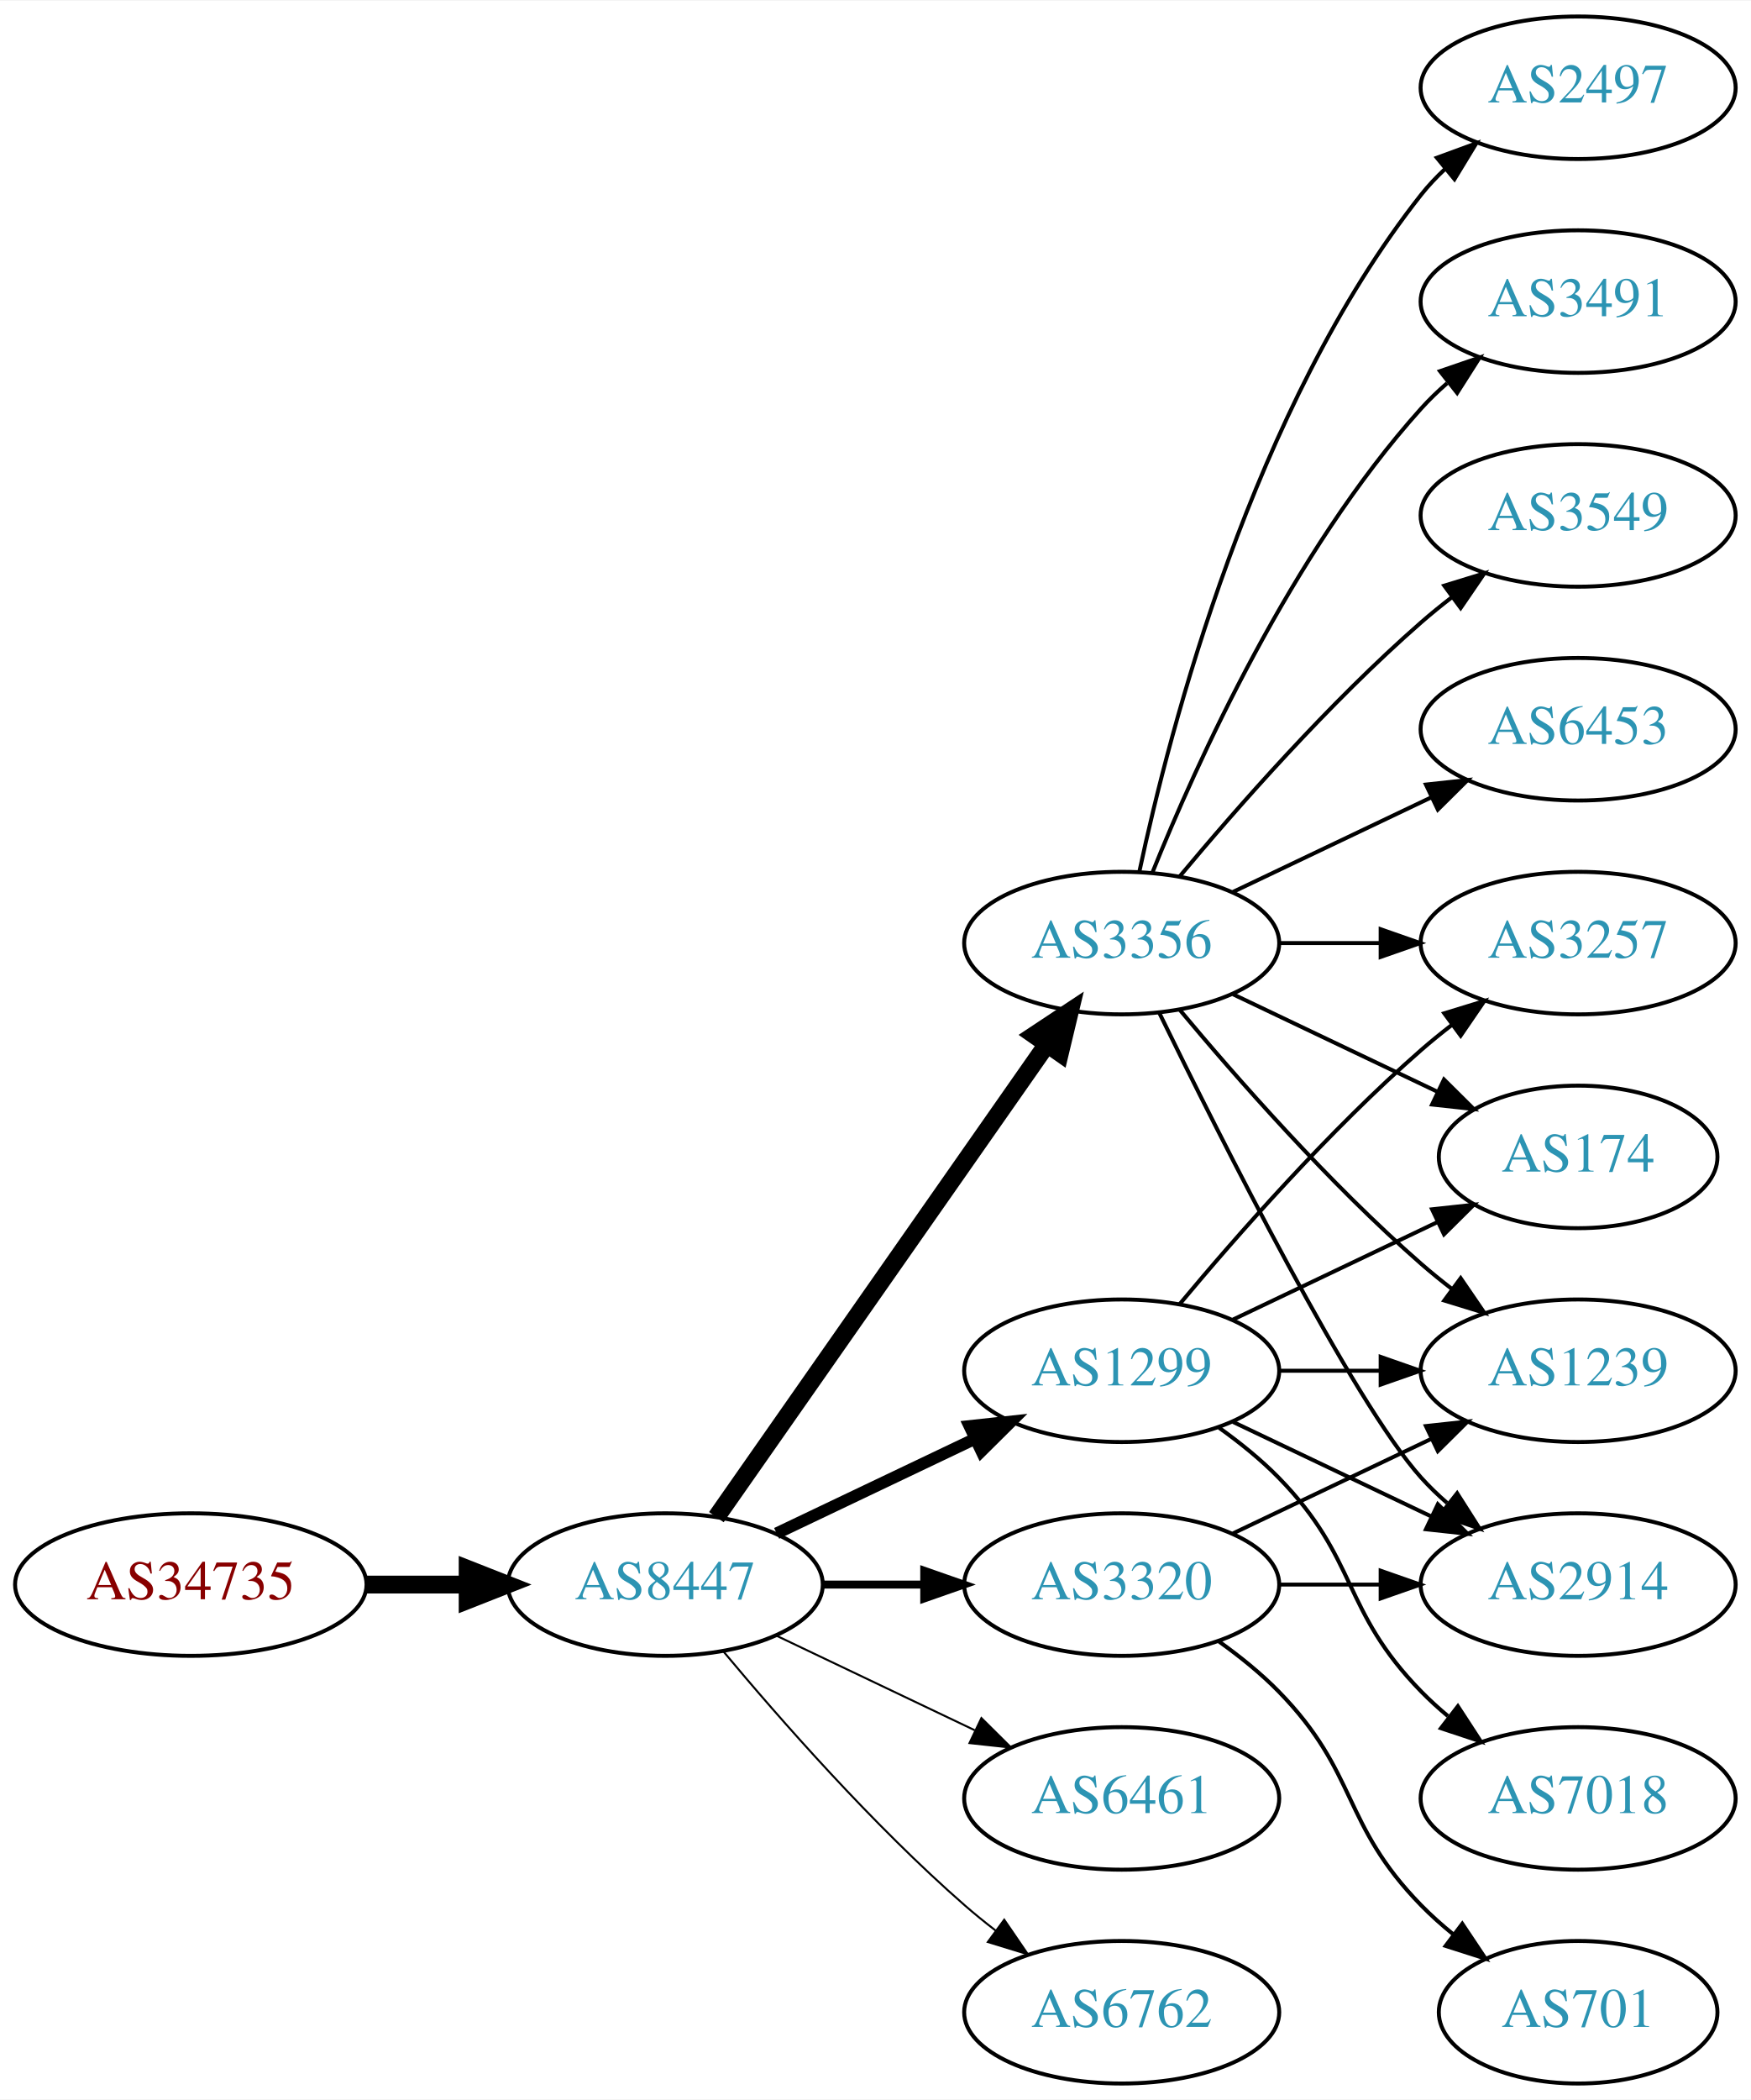
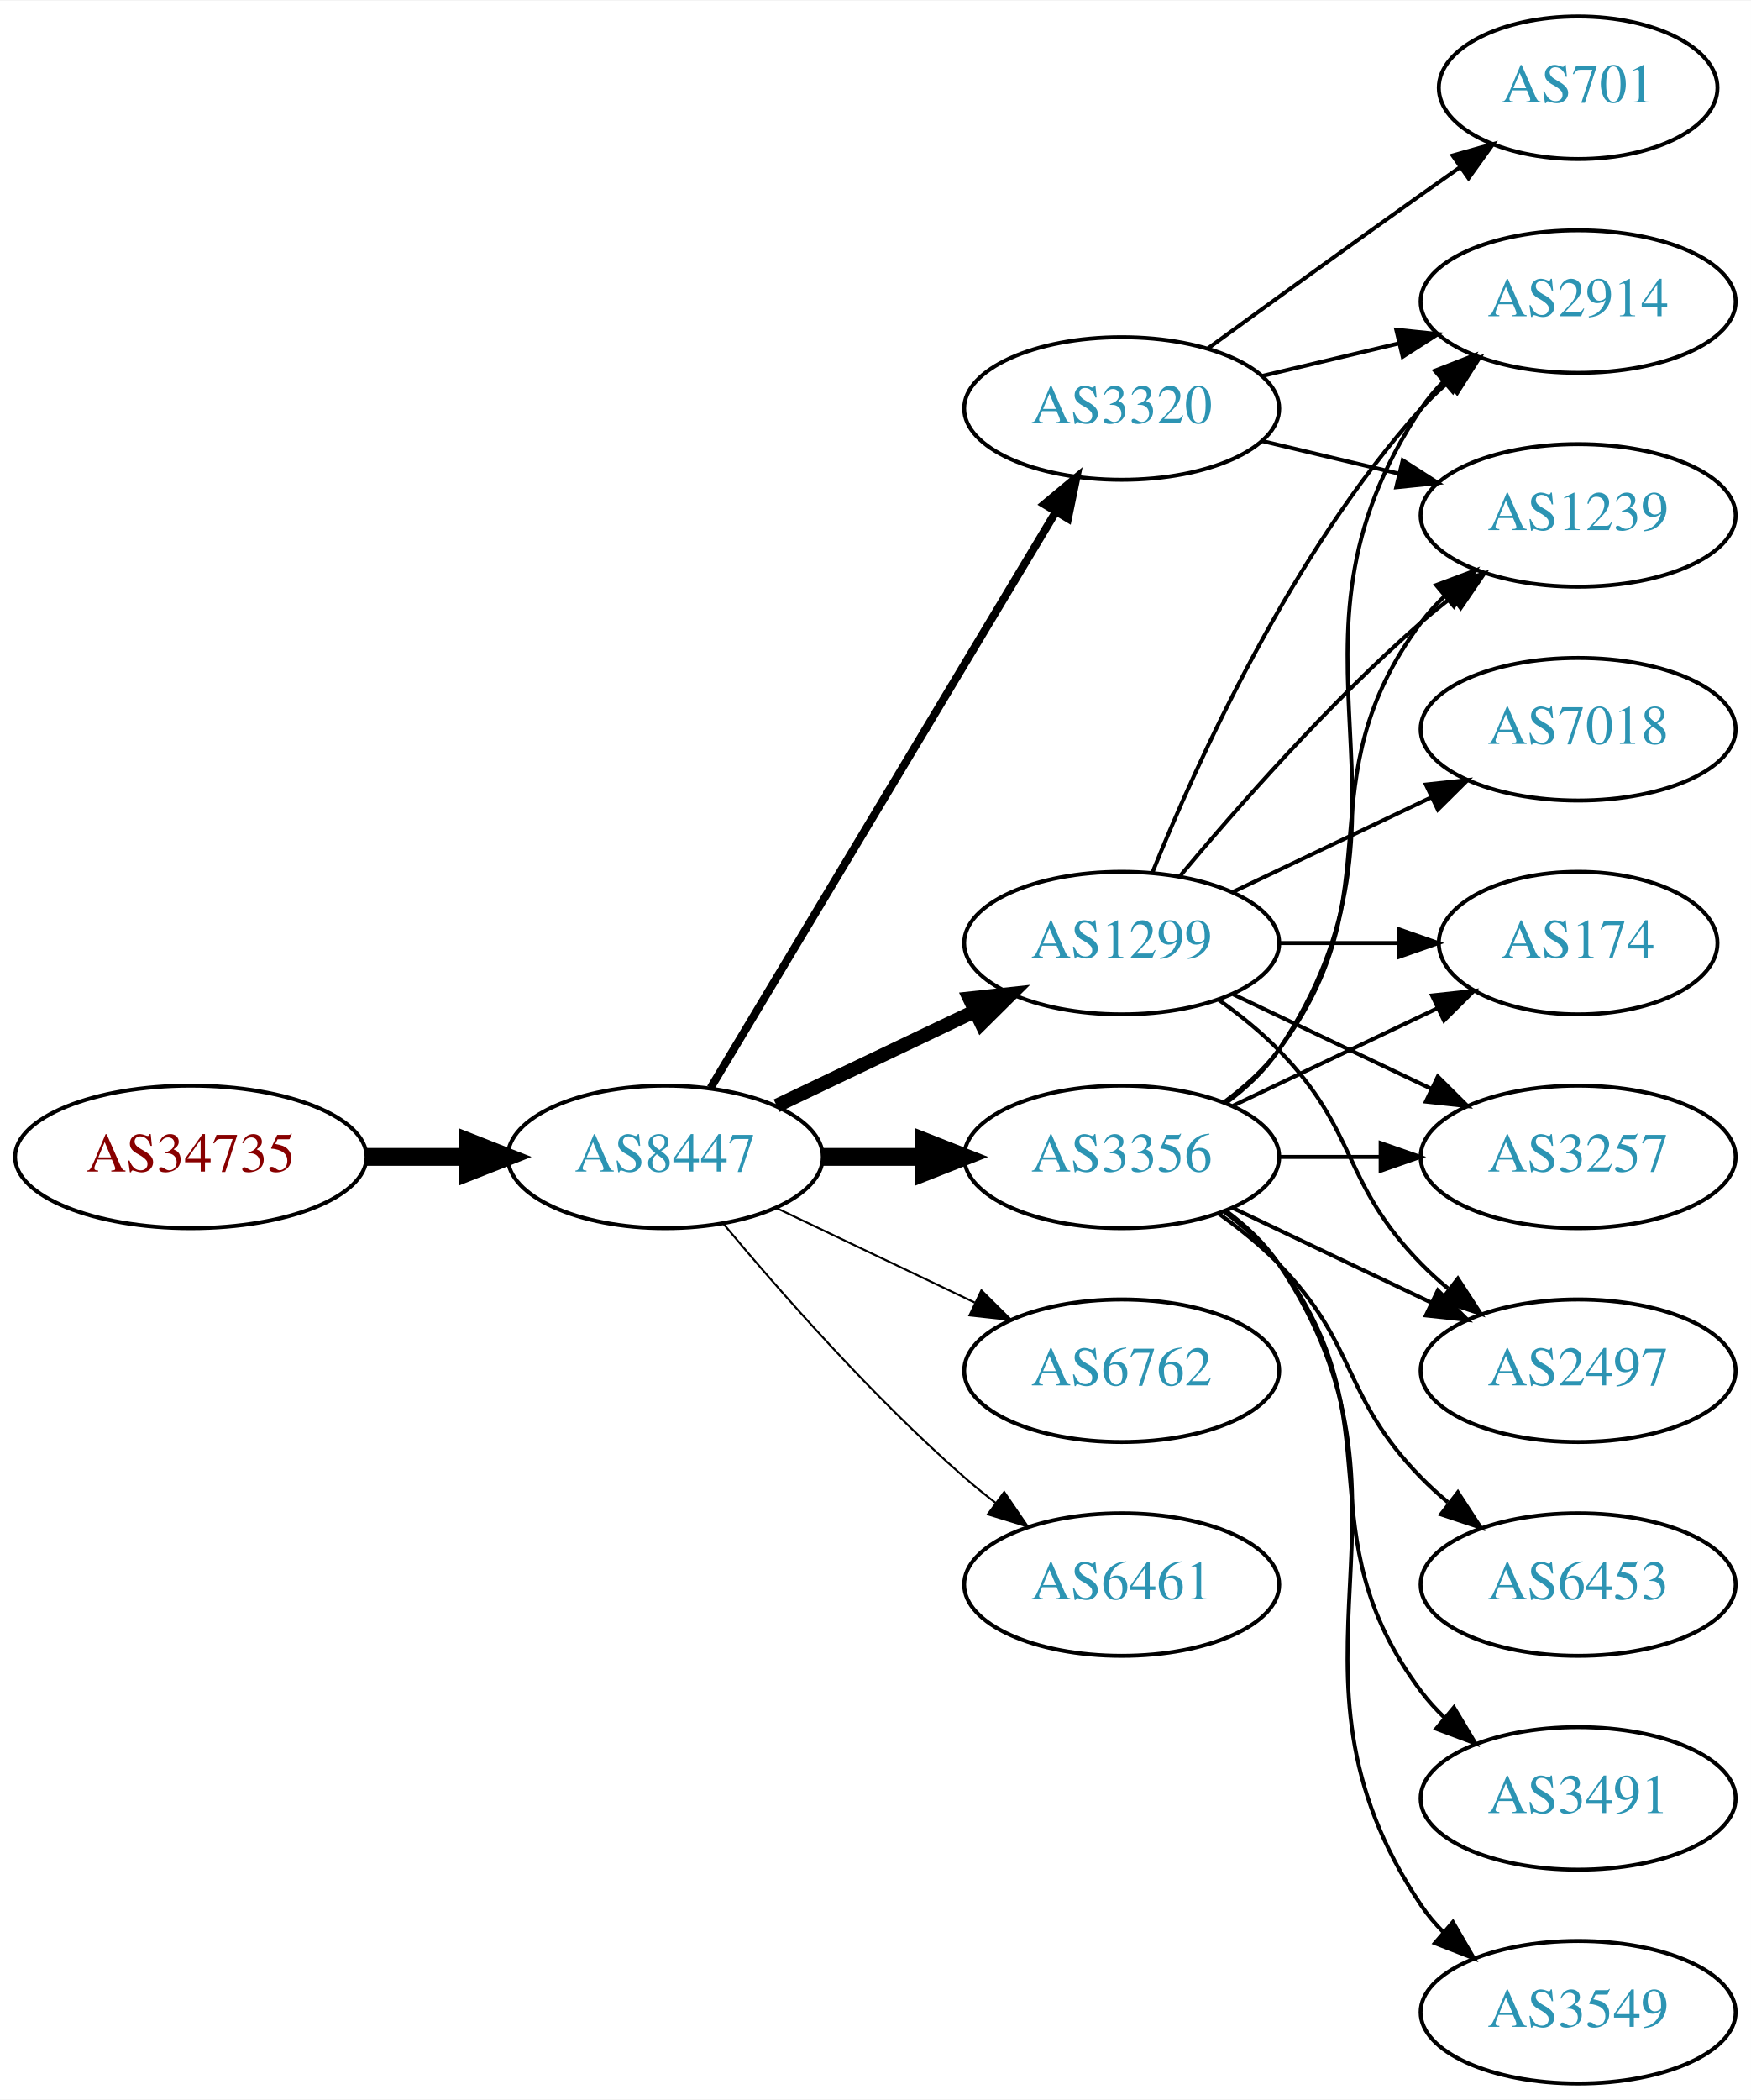
<svg xmlns="http://www.w3.org/2000/svg" xmlns:xlink="http://www.w3.org/1999/xlink" width="442pt" height="530pt" viewBox="0.00 0.00 442.27 530.00">
  <g id="graph0" class="graph" transform="scale(1 1) rotate(0) translate(4 526)">
    <polygon fill="white" stroke="none" points="-4,4 -4,-526 438.271,-526 438.271,4 -4,4" />
    <g id="node1" class="node">
      <g id="a_node1">
        <a xlink:href="/asn/34735" xlink:title="AS34735 ~ LKW-Walter-AG [AT]">
-           <ellipse fill="#ffffff" stroke="black" cx="44.196" cy="-126" rx="44.393" ry="18" />
-           <text text-anchor="middle" x="44.196" y="-122.3" font-family="Times,serif" font-size="14.00" fill="#880000">AS34735</text>
+           <ellipse fill="#ffffff" stroke="black" cx="44.196" cy="-234" rx="44.393" ry="18" />
+           <text text-anchor="middle" x="44.196" y="-230.3" font-family="Times,serif" font-size="14.00" fill="#880000">AS34735</text>
        </a>
      </g>
    </g>
    <g id="node2" class="node">
      <g id="a_node2">
        <a xlink:href="/asn/8447" xlink:title="AS8447 ~ A1 Telekom Austria AG [AT]">
-           <ellipse fill="#ffffff" stroke="black" cx="164.039" cy="-126" rx="39.794" ry="18" />
-           <text text-anchor="middle" x="164.039" y="-122.3" font-family="Times,serif" font-size="14.00" fill="#2c94b3">AS8447</text>
+           <ellipse fill="#ffffff" stroke="black" cx="164.039" cy="-234" rx="39.794" ry="18" />
+           <text text-anchor="middle" x="164.039" y="-230.3" font-family="Times,serif" font-size="14.00" fill="#2c94b3">AS8447</text>
        </a>
      </g>
    </g>
    <g id="edge1" class="edge">
-       <path fill="none" stroke="black" stroke-width="4.5" d="M88.407,-126C96.72,-126 105.482,-126 113.965,-126" />
-       <polygon fill="black" stroke="black" stroke-width="4.5" points="114.123,-129.938 124.123,-126 114.123,-122.063 114.123,-129.938" />
+       <path fill="none" stroke="black" stroke-width="4.5" d="M88.407,-234C96.72,-234 105.482,-234 113.965,-234" />
+       <polygon fill="black" stroke="black" stroke-width="4.5" points="114.123,-237.938 124.123,-234 114.123,-230.063 114.123,-237.938" />
    </g>
    <g id="node3" class="node">
      <g id="a_node3">
        <a xlink:href="/asn/1299" xlink:title="AS1299 ~ Telia Carrier [EU]">
-           <ellipse fill="#ffffff" stroke="black" cx="279.332" cy="-180" rx="39.794" ry="18" />
-           <text text-anchor="middle" x="279.332" y="-176.3" font-family="Times,serif" font-size="14.00" fill="#2c94b3">AS1299</text>
+           <ellipse fill="#ffffff" stroke="black" cx="279.332" cy="-288" rx="39.794" ry="18" />
+           <text text-anchor="middle" x="279.332" y="-284.3" font-family="Times,serif" font-size="14.00" fill="#2c94b3">AS1299</text>
        </a>
      </g>
    </g>
    <g id="edge2" class="edge">
-       <path fill="none" stroke="black" stroke-width="3" d="M192.175,-138.934C207.169,-146.081 225.99,-155.052 242.213,-162.785" />
-       <polygon fill="black" stroke="black" stroke-width="3" points="240.884,-166.028 251.417,-167.171 243.895,-159.709 240.884,-166.028" />
+       <path fill="none" stroke="black" stroke-width="3.5" d="M192.175,-246.934C207.169,-254.081 225.99,-263.052 242.213,-270.785" />
+       <polygon fill="black" stroke="black" stroke-width="3.5" points="240.884,-274.028 251.417,-275.171 243.895,-267.709 240.884,-274.028" />
    </g>
    <g id="node4" class="node">
      <g id="a_node4">
        <a xlink:href="/asn/3356" xlink:title="AS3356 ~ Level 3 Parent, LLC [US]">
-           <ellipse fill="#ffffff" stroke="black" cx="279.332" cy="-288" rx="39.794" ry="18" />
-           <text text-anchor="middle" x="279.332" y="-284.3" font-family="Times,serif" font-size="14.00" fill="#2c94b3">AS3356</text>
+           <ellipse fill="#ffffff" stroke="black" cx="279.332" cy="-234" rx="39.794" ry="18" />
+           <text text-anchor="middle" x="279.332" y="-230.3" font-family="Times,serif" font-size="14.00" fill="#2c94b3">AS3356</text>
        </a>
      </g>
    </g>
    <g id="edge3" class="edge">
-       <path fill="none" stroke="black" stroke-width="4.5" d="M176.949,-143.031C196.871,-171.517 237.06,-228.985 260.41,-262.374" />
-       <polygon fill="black" stroke="black" stroke-width="4.5" points="257.282,-264.772 266.24,-270.71 263.736,-260.258 257.282,-264.772" />
+       <path fill="none" stroke="black" stroke-width="4.5" d="M203.711,-234C211.914,-234 220.678,-234 229.21,-234" />
+       <polygon fill="black" stroke="black" stroke-width="4.5" points="229.449,-237.938 239.449,-234 229.449,-230.063 229.449,-237.938" />
    </g>
    <g id="node5" class="node">
      <g id="a_node5">
-         <a xlink:href="/asn/6461" xlink:title="AS6461 ~ Zayo Bandwidth [US]">
-           <ellipse fill="#ffffff" stroke="black" cx="279.332" cy="-72" rx="39.794" ry="18" />
-           <text text-anchor="middle" x="279.332" y="-68.3" font-family="Times,serif" font-size="14.00" fill="#2c94b3">AS6461</text>
+         <a xlink:href="/asn/3320" xlink:title="AS3320 ~ DTAG [DE]">
+           <ellipse fill="#ffffff" stroke="black" cx="279.332" cy="-423" rx="39.794" ry="18" />
+           <text text-anchor="middle" x="279.332" y="-419.3" font-family="Times,serif" font-size="14.00" fill="#2c94b3">AS3320</text>
        </a>
      </g>
    </g>
    <g id="edge4" class="edge">
-       <path fill="none" stroke="black" stroke-width="0.5" d="M192.175,-113.066C207.169,-105.919 225.99,-96.948 242.213,-89.215" />
-       <polygon fill="black" stroke="black" stroke-width="0.5" points="243.895,-92.291 251.417,-84.829 240.884,-85.972 243.895,-92.291" />
+       <path fill="none" stroke="black" stroke-width="2" d="M175.494,-251.442C195.475,-284.775 239.18,-357.686 262.666,-396.866" />
+       <polygon fill="black" stroke="black" stroke-width="2" points="259.758,-398.823 267.902,-405.6 265.762,-395.224 259.758,-398.823" />
    </g>
    <g id="node6" class="node">
      <g id="a_node6">
-         <a xlink:href="/asn/3320" xlink:title="AS3320 ~ DTAG [DE]">
-           <ellipse fill="#ffffff" stroke="black" cx="279.332" cy="-126" rx="39.794" ry="18" />
-           <text text-anchor="middle" x="279.332" y="-122.3" font-family="Times,serif" font-size="14.00" fill="#2c94b3">AS3320</text>
+         <a xlink:href="/asn/6762" xlink:title="AS6762 ~ TELECOM ITALIA SPARKLE S.p.A. [IT]">
+           <ellipse fill="#ffffff" stroke="black" cx="279.332" cy="-180" rx="39.794" ry="18" />
+           <text text-anchor="middle" x="279.332" y="-176.3" font-family="Times,serif" font-size="14.00" fill="#2c94b3">AS6762</text>
        </a>
      </g>
    </g>
    <g id="edge5" class="edge">
-       <path fill="none" stroke="black" stroke-width="2" d="M203.711,-126C211.914,-126 220.678,-126 229.21,-126" />
-       <polygon fill="black" stroke="black" stroke-width="2" points="229.449,-129.5 239.449,-126 229.449,-122.5 229.449,-129.5" />
+       <path fill="none" stroke="black" stroke-width="0.5" d="M192.175,-221.066C207.169,-213.919 225.99,-204.948 242.213,-197.215" />
+       <polygon fill="black" stroke="black" stroke-width="0.5" points="243.895,-200.291 251.417,-192.829 240.884,-193.972 243.895,-200.291" />
    </g>
    <g id="node7" class="node">
      <g id="a_node7">
-         <a xlink:href="/asn/6762" xlink:title="AS6762 ~ TELECOM ITALIA SPARKLE S.p.A. [IT]">
-           <ellipse fill="#ffffff" stroke="black" cx="279.332" cy="-18" rx="39.794" ry="18" />
-           <text text-anchor="middle" x="279.332" y="-14.3" font-family="Times,serif" font-size="14.00" fill="#2c94b3">AS6762</text>
+         <a xlink:href="/asn/6461" xlink:title="AS6461 ~ Zayo Bandwidth [US]">
+           <ellipse fill="#ffffff" stroke="black" cx="279.332" cy="-126" rx="39.794" ry="18" />
+           <text text-anchor="middle" x="279.332" y="-122.3" font-family="Times,serif" font-size="14.00" fill="#2c94b3">AS6461</text>
        </a>
      </g>
    </g>
    <g id="edge6" class="edge">
-       <path fill="none" stroke="black" stroke-width="0.5" d="M178.669,-109.183C192.951,-92.071 216.498,-65.255 239.685,-45 242.151,-42.846 244.789,-40.706 247.487,-38.628" />
-       <polygon fill="black" stroke="black" stroke-width="0.5" points="249.66,-41.375 255.641,-32.63 245.512,-35.736 249.66,-41.375" />
+       <path fill="none" stroke="black" stroke-width="0.5" d="M178.669,-217.183C192.951,-200.071 216.498,-173.255 239.685,-153 242.151,-150.846 244.789,-148.706 247.487,-146.628" />
+       <polygon fill="black" stroke="black" stroke-width="0.5" points="249.66,-149.375 255.641,-140.63 245.512,-143.736 249.66,-149.375" />
+     </g>
+     <g id="node8" class="node">
+       <g id="a_node8">
+         <a xlink:href="/asn/174" xlink:title="AS174 ~ Cogent Communications [US]">
+           <ellipse fill="#ffffff" stroke="black" cx="394.625" cy="-288" rx="35.194" ry="18" />
+           <text text-anchor="middle" x="394.625" y="-284.3" font-family="Times,serif" font-size="14.00" fill="#2c94b3">AS174</text>
+         </a>
+       </g>
+     </g>
+     <g id="edge7" class="edge">
+       <path fill="none" stroke="black" d="M319.004,-288C328.709,-288 339.2,-288 349.163,-288" />
+       <polygon fill="black" stroke="black" points="349.299,-291.5 359.299,-288 349.299,-284.5 349.299,-291.5" />
    </g>
    <g id="node9" class="node">
      <g id="a_node9">
-         <a xlink:href="/asn/3257" xlink:title="AS3257 ~ GTT [DE]">
-           <ellipse fill="#ffffff" stroke="black" cx="394.625" cy="-288" rx="39.794" ry="18" />
-           <text text-anchor="middle" x="394.625" y="-284.3" font-family="Times,serif" font-size="14.00" fill="#2c94b3">AS3257</text>
-         </a>
-       </g>
-     </g>
-     <g id="edge20" class="edge">
-       <path fill="none" stroke="black" d="M293.962,-196.817C308.244,-213.929 331.791,-240.745 354.978,-261 357.444,-263.154 360.082,-265.294 362.78,-267.372" />
-       <polygon fill="black" stroke="black" points="360.805,-270.264 370.934,-273.37 364.953,-264.625 360.805,-270.264" />
+         <a xlink:href="/asn/7018" xlink:title="AS7018 ~ AT&amp;T Services, Inc. [US]">
+           <ellipse fill="#ffffff" stroke="black" cx="394.625" cy="-342" rx="39.794" ry="18" />
+           <text text-anchor="middle" x="394.625" y="-338.3" font-family="Times,serif" font-size="14.00" fill="#2c94b3">AS7018</text>
+         </a>
+       </g>
+     </g>
+     <g id="edge8" class="edge">
+       <path fill="none" stroke="black" d="M307.468,-300.934C322.462,-308.081 341.283,-317.052 357.506,-324.785" />
+       <polygon fill="black" stroke="black" points="356.177,-328.028 366.71,-329.171 359.188,-321.709 356.177,-328.028" />
    </g>
    <g id="node10" class="node">
      <g id="a_node10">
-         <a xlink:href="/asn/174" xlink:title="AS174 ~ Cogent Communications [US]">
-           <ellipse fill="#ffffff" stroke="black" cx="394.625" cy="-234" rx="35.194" ry="18" />
-           <text text-anchor="middle" x="394.625" y="-230.3" font-family="Times,serif" font-size="14.00" fill="#2c94b3">AS174</text>
-         </a>
-       </g>
-     </g>
-     <g id="edge22" class="edge">
-       <path fill="none" stroke="black" d="M307.468,-192.934C322.9,-200.29 342.385,-209.577 358.92,-217.459" />
-       <polygon fill="black" stroke="black" points="357.729,-220.768 368.262,-221.911 360.741,-214.449 357.729,-220.768" />
+         <a xlink:href="/asn/3257" xlink:title="AS3257 ~ GTT [DE]">
+           <ellipse fill="#ffffff" stroke="black" cx="394.625" cy="-234" rx="39.794" ry="18" />
+           <text text-anchor="middle" x="394.625" y="-230.3" font-family="Times,serif" font-size="14.00" fill="#2c94b3">AS3257</text>
+         </a>
+       </g>
+     </g>
+     <g id="edge9" class="edge">
+       <path fill="none" stroke="black" d="M307.468,-275.066C322.462,-267.919 341.283,-258.948 357.506,-251.215" />
+       <polygon fill="black" stroke="black" points="359.188,-254.291 366.71,-246.829 356.177,-247.972 359.188,-254.291" />
+     </g>
+     <g id="node11" class="node">
+       <g id="a_node11">
+         <a xlink:href="/asn/2914" xlink:title="AS2914 ~ NTT America, Inc. [US]">
+           <ellipse fill="#ffffff" stroke="black" cx="394.625" cy="-450" rx="39.794" ry="18" />
+           <text text-anchor="middle" x="394.625" y="-446.3" font-family="Times,serif" font-size="14.00" fill="#2c94b3">AS2914</text>
+         </a>
+       </g>
+     </g>
+     <g id="edge10" class="edge">
+       <path fill="none" stroke="black" d="M287.079,-305.787C298.13,-333.243 322.184,-386.578 354.978,-423 356.98,-425.224 359.199,-427.363 361.532,-429.397" />
+       <polygon fill="black" stroke="black" points="359.73,-432.433 369.751,-435.873 364.062,-426.935 359.73,-432.433" />
    </g>
    <g id="node12" class="node">
      <g id="a_node12">
        <a xlink:href="/asn/1239" xlink:title="AS1239 ~ Sprint [US]">
-           <ellipse fill="#ffffff" stroke="black" cx="394.625" cy="-180" rx="39.794" ry="18" />
-           <text text-anchor="middle" x="394.625" y="-176.3" font-family="Times,serif" font-size="14.00" fill="#2c94b3">AS1239</text>
-         </a>
-       </g>
-     </g>
-     <g id="edge19" class="edge">
-       <path fill="none" stroke="black" d="M319.004,-180C327.207,-180 335.971,-180 344.503,-180" />
-       <polygon fill="black" stroke="black" points="344.742,-183.5 354.742,-180 344.742,-176.5 344.742,-183.5" />
-     </g>
-     <g id="node14" class="node">
-       <g id="a_node14">
-         <a xlink:href="/asn/2914" xlink:title="AS2914 ~ NTT America, Inc. [US]">
-           <ellipse fill="#ffffff" stroke="black" cx="394.625" cy="-126" rx="39.794" ry="18" />
-           <text text-anchor="middle" x="394.625" y="-122.3" font-family="Times,serif" font-size="14.00" fill="#2c94b3">AS2914</text>
-         </a>
-       </g>
-     </g>
-     <g id="edge18" class="edge">
-       <path fill="none" stroke="black" d="M307.468,-167.066C322.462,-159.919 341.283,-150.948 357.506,-143.215" />
-       <polygon fill="black" stroke="black" points="359.188,-146.291 366.71,-138.829 356.177,-139.972 359.188,-146.291" />
-     </g>
-     <g id="node17" class="node">
-       <g id="a_node17">
-         <a xlink:href="/asn/7018" xlink:title="AS7018 ~ AT&amp;T Services, Inc. [US]">
-           <ellipse fill="#ffffff" stroke="black" cx="394.625" cy="-72" rx="39.794" ry="18" />
-           <text text-anchor="middle" x="394.625" y="-68.3" font-family="Times,serif" font-size="14.00" fill="#2c94b3">AS7018</text>
-         </a>
-       </g>
-     </g>
-     <g id="edge21" class="edge">
-       <path fill="none" stroke="black" d="M303.926,-165.611C309.182,-161.852 314.513,-157.563 318.978,-153 339.151,-132.383 334.806,-119.617 354.978,-99 357.071,-96.861 359.354,-94.782 361.731,-92.79" />
-       <polygon fill="black" stroke="black" points="364.249,-95.268 370.031,-86.389 359.974,-89.725 364.249,-95.268" />
-     </g>
-     <g id="node8" class="node">
-       <g id="a_node8">
-         <a xlink:href="/asn/3549" xlink:title="AS3549 ~ Level 3 Parent, LLC [US]">
          <ellipse fill="#ffffff" stroke="black" cx="394.625" cy="-396" rx="39.794" ry="18" />
-           <text text-anchor="middle" x="394.625" y="-392.3" font-family="Times,serif" font-size="14.00" fill="#2c94b3">AS3549</text>
-         </a>
-       </g>
-     </g>
-     <g id="edge7" class="edge">
+           <text text-anchor="middle" x="394.625" y="-392.3" font-family="Times,serif" font-size="14.00" fill="#2c94b3">AS1239</text>
+         </a>
+       </g>
+     </g>
+     <g id="edge11" class="edge">
      <path fill="none" stroke="black" d="M293.962,-304.817C308.244,-321.929 331.791,-348.745 354.978,-369 357.444,-371.154 360.082,-373.294 362.78,-375.372" />
      <polygon fill="black" stroke="black" points="360.805,-378.264 370.934,-381.37 364.953,-372.625 360.805,-378.264" />
-     </g>
-     <g id="edge8" class="edge">
-       <path fill="none" stroke="black" d="M319.004,-288C327.207,-288 335.971,-288 344.503,-288" />
-       <polygon fill="black" stroke="black" points="344.742,-291.5 354.742,-288 344.742,-284.5 344.742,-291.5" />
-     </g>
-     <g id="edge9" class="edge">
-       <path fill="none" stroke="black" d="M307.468,-275.066C322.9,-267.71 342.385,-258.423 358.92,-250.541" />
-       <polygon fill="black" stroke="black" points="360.741,-253.551 368.262,-246.089 357.729,-247.232 360.741,-253.551" />
-     </g>
-     <g id="node11" class="node">
-       <g id="a_node11">
-         <a xlink:href="/asn/6453" xlink:title="AS6453 ~ TATA COMMUNICATIONS (AMERICA) INC [US]">
-           <ellipse fill="#ffffff" stroke="black" cx="394.625" cy="-342" rx="39.794" ry="18" />
-           <text text-anchor="middle" x="394.625" y="-338.3" font-family="Times,serif" font-size="14.00" fill="#2c94b3">AS6453</text>
-         </a>
-       </g>
-     </g>
-     <g id="edge10" class="edge">
-       <path fill="none" stroke="black" d="M307.468,-300.934C322.462,-308.081 341.283,-317.052 357.506,-324.785" />
-       <polygon fill="black" stroke="black" points="356.177,-328.028 366.71,-329.171 359.188,-321.709 356.177,-328.028" />
-     </g>
-     <g id="edge11" class="edge">
-       <path fill="none" stroke="black" d="M293.962,-271.183C308.244,-254.071 331.791,-227.255 354.978,-207 357.444,-204.846 360.082,-202.706 362.78,-200.628" />
-       <polygon fill="black" stroke="black" points="364.953,-203.375 370.934,-194.63 360.805,-197.736 364.953,-203.375" />
    </g>
    <g id="node13" class="node">
      <g id="a_node13">
        <a xlink:href="/asn/2497" xlink:title="AS2497 ~ Internet Initiative Japan Inc. [JP]">
-           <ellipse fill="#ffffff" stroke="black" cx="394.625" cy="-504" rx="39.794" ry="18" />
-           <text text-anchor="middle" x="394.625" y="-500.3" font-family="Times,serif" font-size="14.00" fill="#2c94b3">AS2497</text>
+           <ellipse fill="#ffffff" stroke="black" cx="394.625" cy="-180" rx="39.794" ry="18" />
+           <text text-anchor="middle" x="394.625" y="-176.3" font-family="Times,serif" font-size="14.00" fill="#2c94b3">AS2497</text>
        </a>
      </g>
    </g>
    <g id="edge12" class="edge">
-       <path fill="none" stroke="black" d="M283.822,-306.16C291.453,-342.03 312.445,-423.155 354.978,-477 356.785,-479.288 358.838,-481.462 361.033,-483.51" />
-       <polygon fill="black" stroke="black" points="358.944,-486.323 368.893,-489.966 363.387,-480.914 358.944,-486.323" />
+       <path fill="none" stroke="black" d="M303.926,-273.611C309.182,-269.852 314.513,-265.563 318.978,-261 339.151,-240.383 334.806,-227.617 354.978,-207 357.071,-204.861 359.354,-202.782 361.731,-200.79" />
+       <polygon fill="black" stroke="black" points="364.249,-203.268 370.031,-194.389 359.974,-197.725 364.249,-203.268" />
+     </g>
+     <g id="edge16" class="edge">
+       <path fill="none" stroke="black" d="M307.468,-246.934C322.9,-254.29 342.385,-263.577 358.92,-271.459" />
+       <polygon fill="black" stroke="black" points="357.729,-274.768 368.262,-275.911 360.741,-268.449 357.729,-274.768" />
+     </g>
+     <g id="edge14" class="edge">
+       <path fill="none" stroke="black" d="M319.004,-234C327.207,-234 335.971,-234 344.503,-234" />
+       <polygon fill="black" stroke="black" points="344.742,-237.5 354.742,-234 344.742,-230.5 344.742,-237.5" />
+     </g>
+     <g id="edge17" class="edge">
+       <path fill="none" stroke="black" d="M305.651,-247.607C310.707,-251.351 315.518,-255.831 318.978,-261 360.003,-322.294 313.954,-361.706 354.978,-423 356.6,-425.423 358.519,-427.695 360.621,-429.81" />
+       <polygon fill="black" stroke="black" points="358.434,-432.546 368.306,-436.393 362.988,-427.229 358.434,-432.546" />
    </g>
    <g id="edge13" class="edge">
-       <path fill="none" stroke="black" d="M288.769,-270.489C304.388,-238.491 337.774,-172.107 354.978,-153 356.98,-150.776 359.199,-148.637 361.532,-146.603" />
-       <polygon fill="black" stroke="black" points="364.062,-149.065 369.751,-140.127 359.73,-143.567 364.062,-149.065" />
+       <path fill="none" stroke="black" d="M305.262,-247.882C310.338,-251.611 315.256,-256.016 318.978,-261 349.249,-301.542 324.707,-328.458 354.978,-369 356.723,-371.336 358.73,-373.545 360.893,-375.617" />
+       <polygon fill="black" stroke="black" points="358.771,-378.405 368.694,-382.118 363.253,-373.027 358.771,-378.405" />
+     </g>
+     <g id="edge15" class="edge">
+       <path fill="none" stroke="black" d="M307.468,-221.066C322.462,-213.919 341.283,-204.948 357.506,-197.215" />
+       <polygon fill="black" stroke="black" points="359.188,-200.291 366.71,-192.829 356.177,-193.972 359.188,-200.291" />
+     </g>
+     <g id="node14" class="node">
+       <g id="a_node14">
+         <a xlink:href="/asn/6453" xlink:title="AS6453 ~ TATA COMMUNICATIONS (AMERICA) INC [US]">
+           <ellipse fill="#ffffff" stroke="black" cx="394.625" cy="-126" rx="39.794" ry="18" />
+           <text text-anchor="middle" x="394.625" y="-122.3" font-family="Times,serif" font-size="14.00" fill="#2c94b3">AS6453</text>
+         </a>
+       </g>
+     </g>
+     <g id="edge18" class="edge">
+       <path fill="none" stroke="black" d="M303.926,-219.611C309.182,-215.852 314.513,-211.563 318.978,-207 339.151,-186.383 334.806,-173.617 354.978,-153 357.071,-150.861 359.354,-148.782 361.731,-146.79" />
+       <polygon fill="black" stroke="black" points="364.249,-149.268 370.031,-140.389 359.974,-143.725 364.249,-149.268" />
    </g>
    <g id="node15" class="node">
      <g id="a_node15">
        <a xlink:href="/asn/3491" xlink:title="AS3491 ~ PCCW Global, Inc. [US]">
-           <ellipse fill="#ffffff" stroke="black" cx="394.625" cy="-450" rx="39.794" ry="18" />
-           <text text-anchor="middle" x="394.625" y="-446.3" font-family="Times,serif" font-size="14.00" fill="#2c94b3">AS3491</text>
-         </a>
-       </g>
-     </g>
-     <g id="edge14" class="edge">
-       <path fill="none" stroke="black" d="M287.079,-305.787C298.13,-333.243 322.184,-386.578 354.978,-423 356.98,-425.224 359.199,-427.363 361.532,-429.397" />
-       <polygon fill="black" stroke="black" points="359.73,-432.433 369.751,-435.873 364.062,-426.935 359.73,-432.433" />
-     </g>
-     <g id="edge15" class="edge">
-       <path fill="none" stroke="black" d="M307.468,-138.934C322.462,-146.081 341.283,-155.052 357.506,-162.785" />
-       <polygon fill="black" stroke="black" points="356.177,-166.028 366.71,-167.171 359.188,-159.709 356.177,-166.028" />
-     </g>
-     <g id="edge16" class="edge">
-       <path fill="none" stroke="black" d="M319.004,-126C327.207,-126 335.971,-126 344.503,-126" />
-       <polygon fill="black" stroke="black" points="344.742,-129.5 354.742,-126 344.742,-122.5 344.742,-129.5" />
+           <ellipse fill="#ffffff" stroke="black" cx="394.625" cy="-72" rx="39.794" ry="18" />
+           <text text-anchor="middle" x="394.625" y="-68.3" font-family="Times,serif" font-size="14.00" fill="#2c94b3">AS3491</text>
+         </a>
+       </g>
+     </g>
+     <g id="edge19" class="edge">
+       <path fill="none" stroke="black" d="M305.262,-220.118C310.338,-216.389 315.256,-211.984 318.978,-207 349.249,-166.458 324.707,-139.542 354.978,-99 356.723,-96.664 358.73,-94.455 360.893,-92.383" />
+       <polygon fill="black" stroke="black" points="363.253,-94.973 368.694,-85.882 358.771,-89.595 363.253,-94.973" />
    </g>
    <g id="node16" class="node">
      <g id="a_node16">
+         <a xlink:href="/asn/3549" xlink:title="AS3549 ~ Level 3 Parent, LLC [US]">
+           <ellipse fill="#ffffff" stroke="black" cx="394.625" cy="-18" rx="39.794" ry="18" />
+           <text text-anchor="middle" x="394.625" y="-14.3" font-family="Times,serif" font-size="14.00" fill="#2c94b3">AS3549</text>
+         </a>
+       </g>
+     </g>
+     <g id="edge20" class="edge">
+       <path fill="none" stroke="black" d="M305.651,-220.393C310.707,-216.649 315.518,-212.169 318.978,-207 360.003,-145.706 313.954,-106.294 354.978,-45 356.6,-42.577 358.519,-40.305 360.621,-38.19" />
+       <polygon fill="black" stroke="black" points="362.988,-40.771 368.306,-31.607 358.434,-35.454 362.988,-40.771" />
+     </g>
+     <g id="edge21" class="edge">
+       <path fill="none" stroke="black" d="M314.939,-431.248C325.81,-433.838 337.964,-436.735 349.407,-439.462" />
+       <polygon fill="black" stroke="black" points="348.69,-442.889 359.229,-441.803 350.313,-436.08 348.69,-442.889" />
+     </g>
+     <g id="edge22" class="edge">
+       <path fill="none" stroke="black" d="M314.939,-414.752C325.81,-412.162 337.964,-409.265 349.407,-406.538" />
+       <polygon fill="black" stroke="black" points="350.313,-409.92 359.229,-404.197 348.69,-403.111 350.313,-409.92" />
+     </g>
+     <g id="node17" class="node">
+       <g id="a_node17">
        <a xlink:href="/asn/701" xlink:title="AS701 ~ UUNET [US]">
-           <ellipse fill="#ffffff" stroke="black" cx="394.625" cy="-18" rx="35.194" ry="18" />
-           <text text-anchor="middle" x="394.625" y="-14.3" font-family="Times,serif" font-size="14.00" fill="#2c94b3">AS701</text>
-         </a>
-       </g>
-     </g>
-     <g id="edge17" class="edge">
-       <path fill="none" stroke="black" d="M303.926,-111.611C309.182,-107.852 314.513,-103.563 318.978,-99 339.151,-78.383 334.806,-65.617 354.978,-45 357.457,-42.466 360.204,-40.017 363.056,-37.696" />
-       <polygon fill="black" stroke="black" points="365.359,-40.343 371.242,-31.532 361.148,-34.752 365.359,-40.343" />
+           <ellipse fill="#ffffff" stroke="black" cx="394.625" cy="-504" rx="35.194" ry="18" />
+           <text text-anchor="middle" x="394.625" y="-500.3" font-family="Times,serif" font-size="14.00" fill="#2c94b3">AS701</text>
+         </a>
+       </g>
+     </g>
+     <g id="edge23" class="edge">
+       <path fill="none" stroke="black" d="M301.18,-438.222C316.114,-449.091 336.727,-464.025 354.978,-477 358.188,-479.282 361.557,-481.661 364.912,-484.018" />
+       <polygon fill="black" stroke="black" points="362.924,-486.899 373.123,-489.77 366.94,-481.166 362.924,-486.899" />
    </g>
  </g>
</svg>
